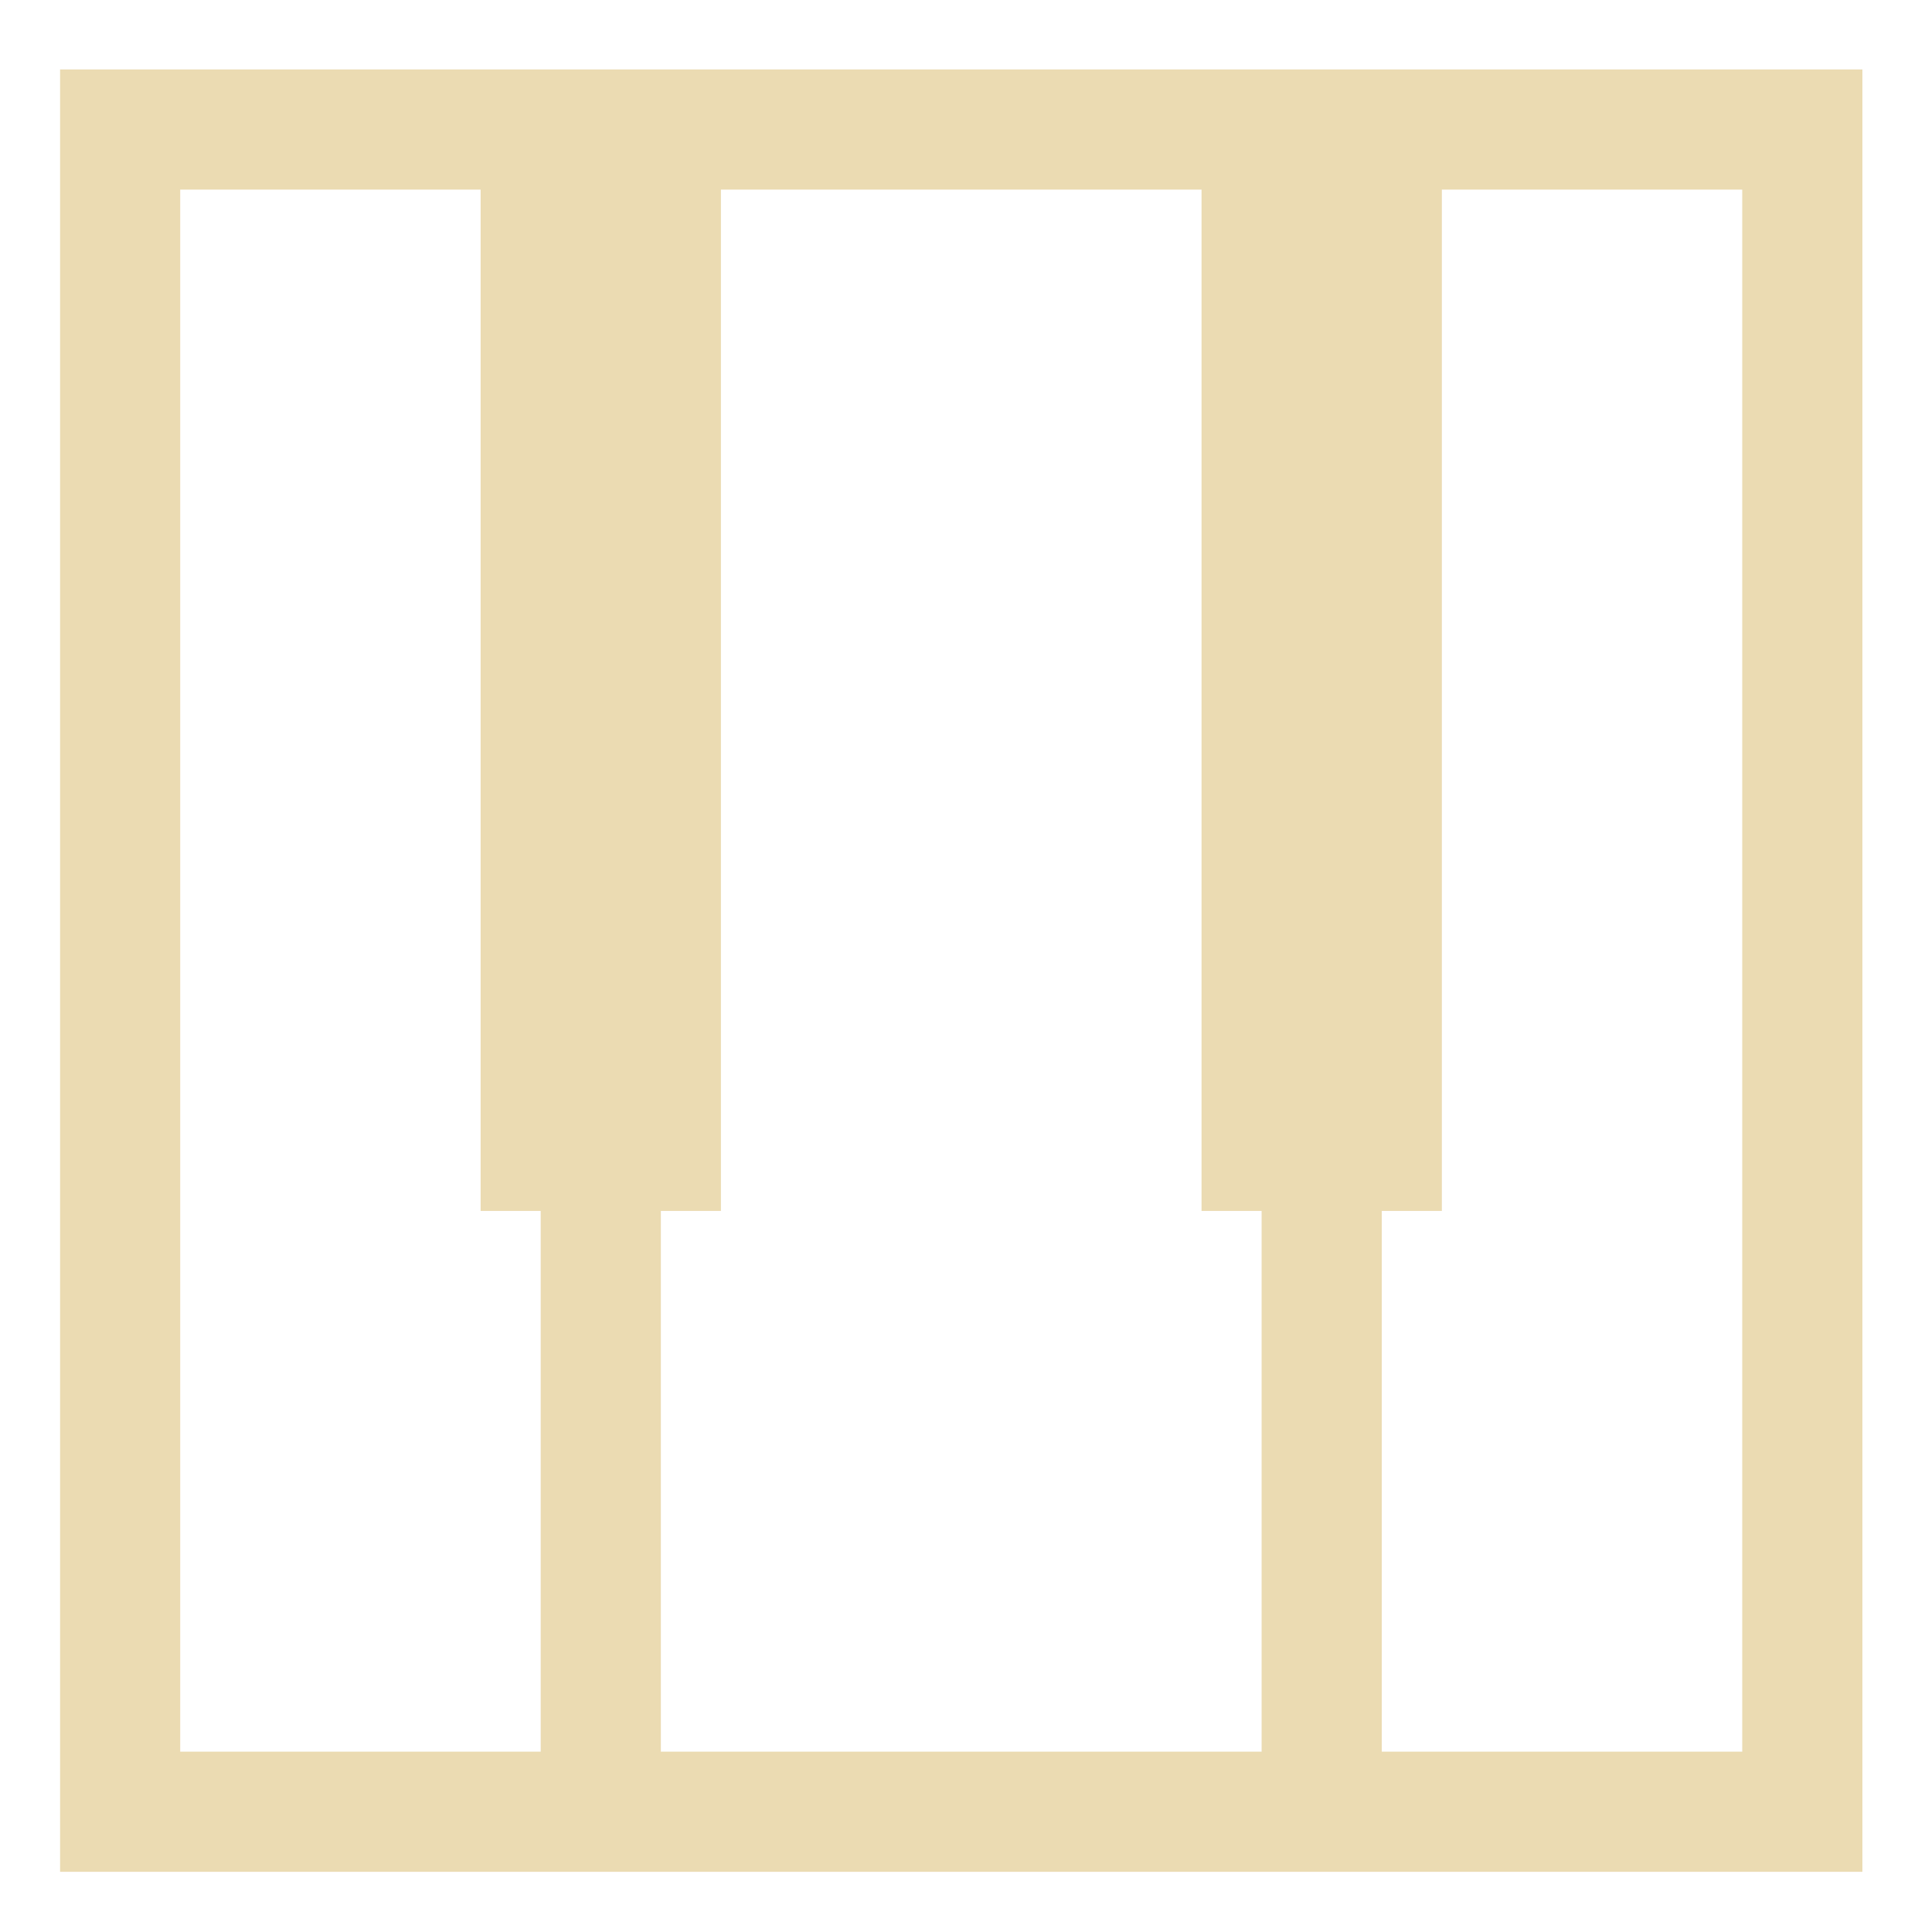
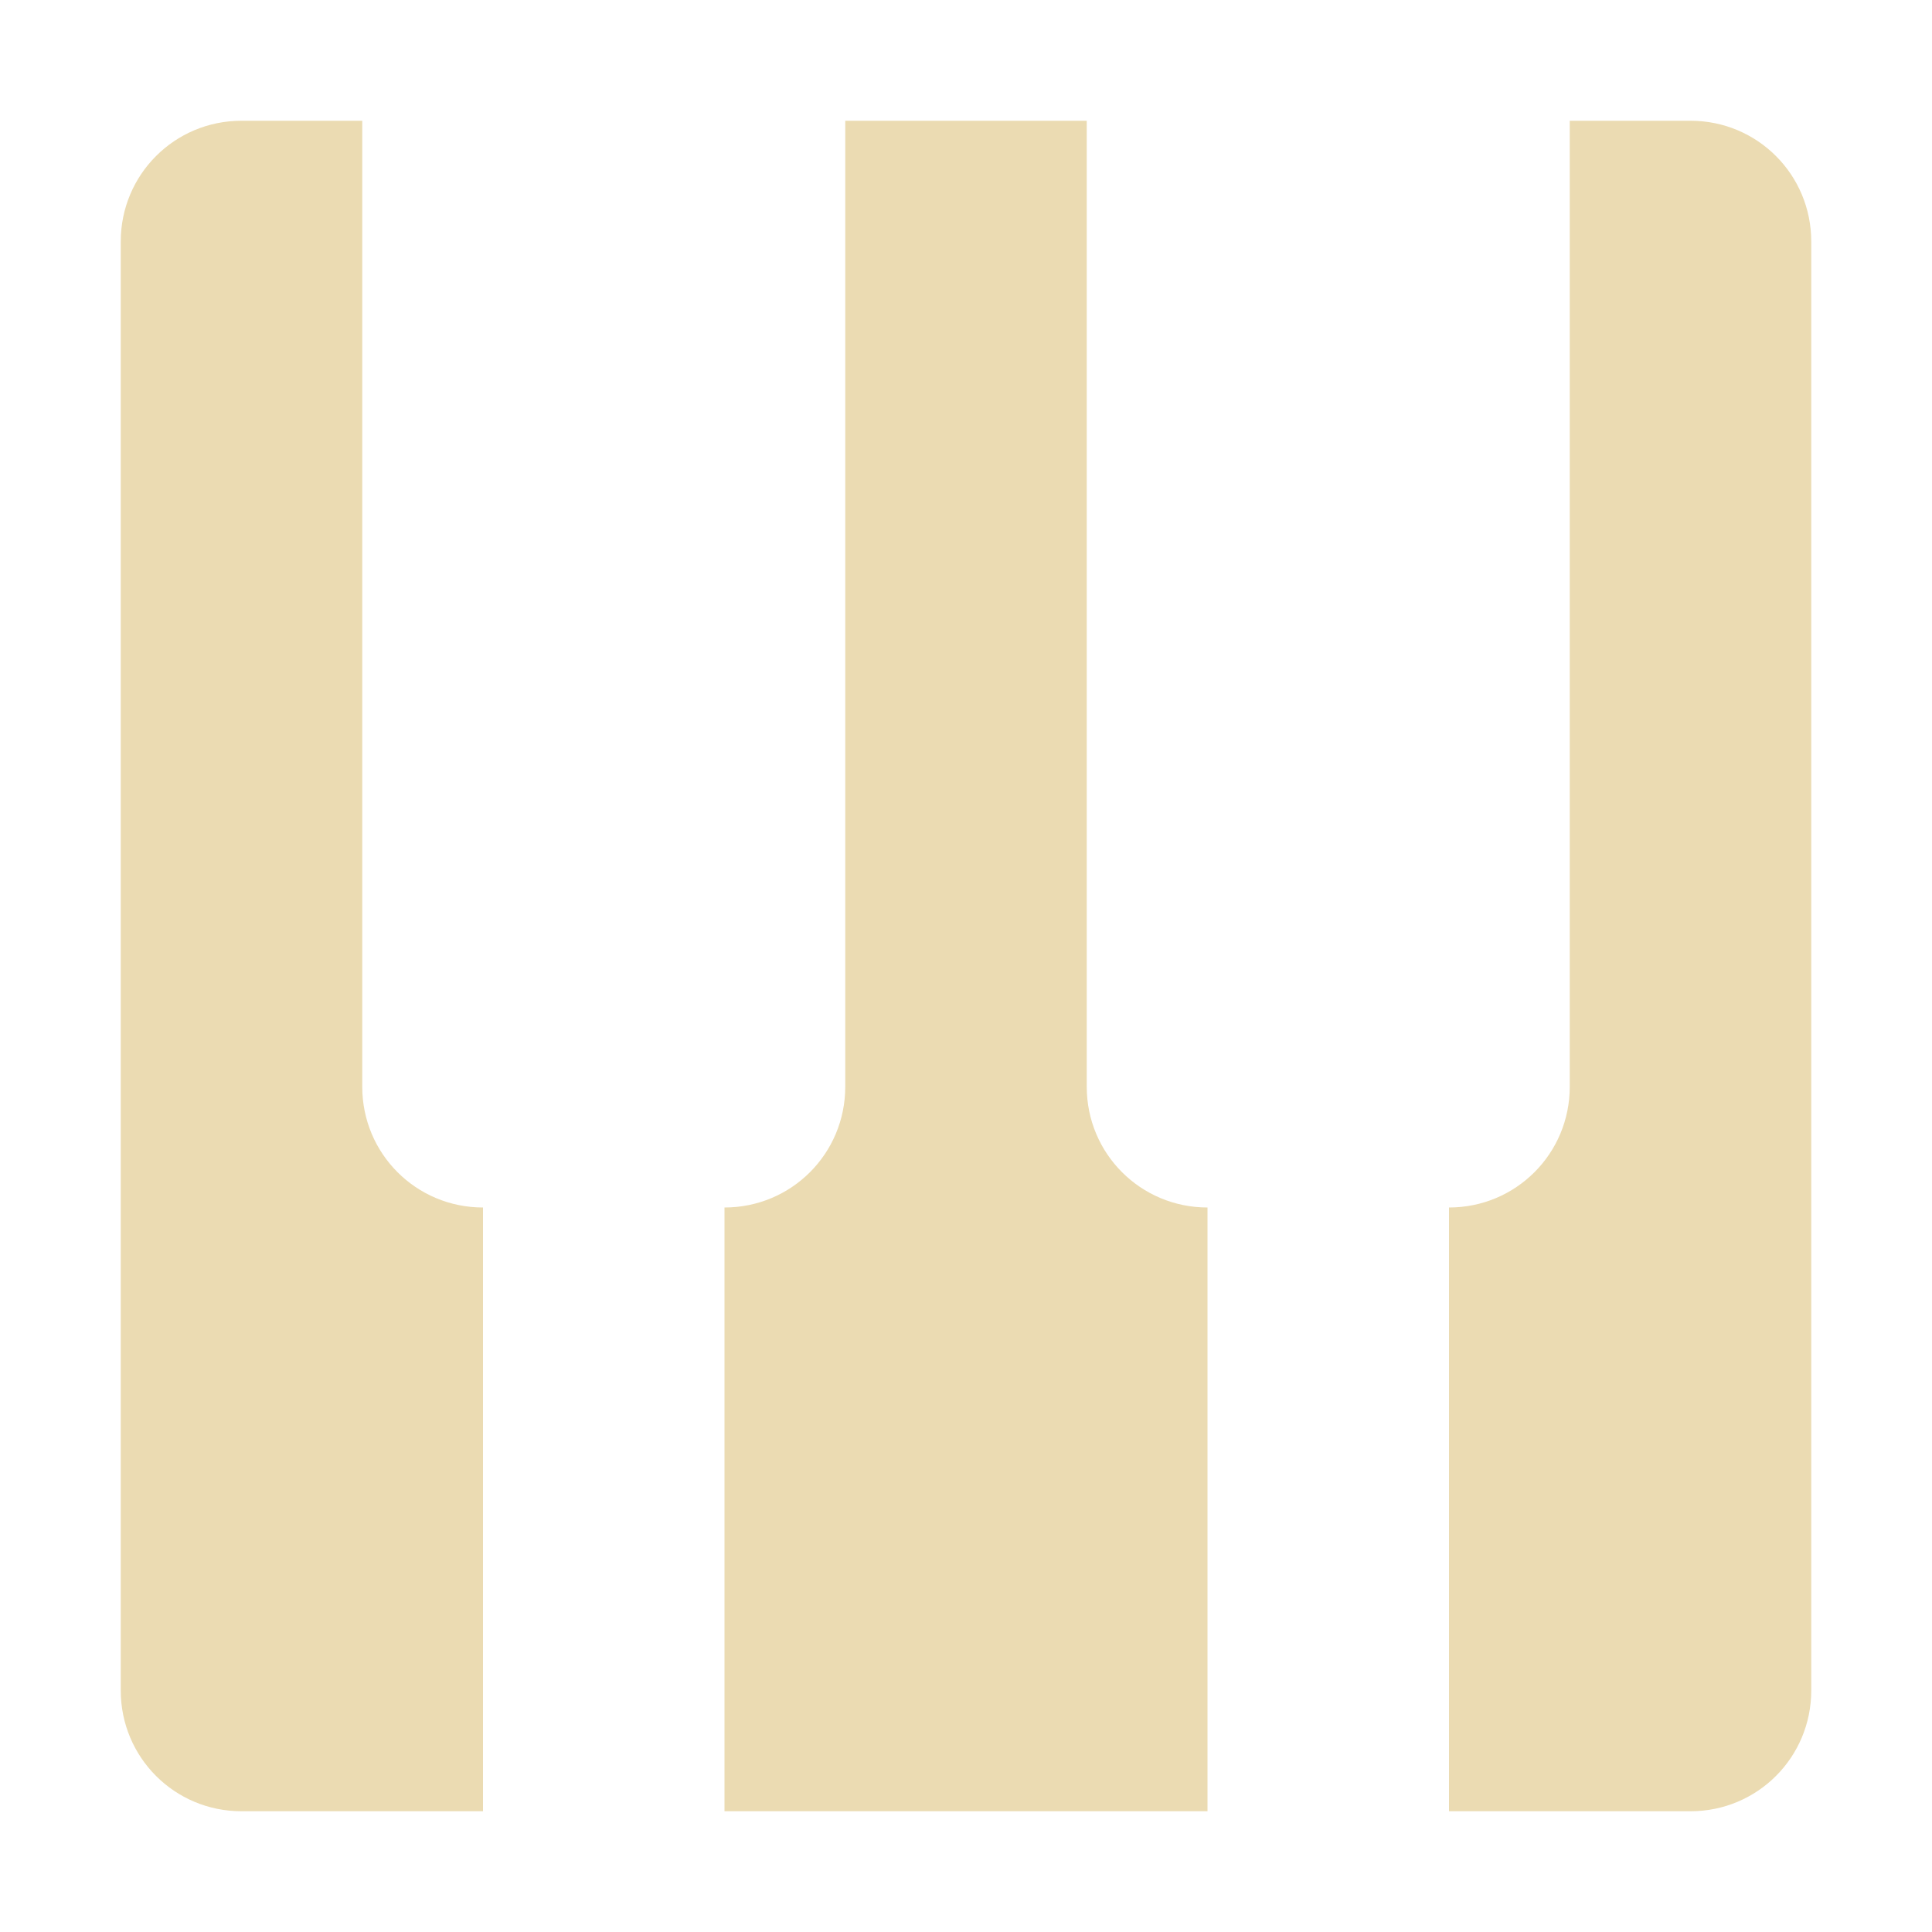
- <svg xmlns="http://www.w3.org/2000/svg" width="16.015" height="16.079" version="1.1">
+ <svg xmlns="http://www.w3.org/2000/svg" width="16" height="16" version="1.1">
  <defs>
-     <style id="current-color-scheme" type="text/css">
-    .ColorScheme-Text { color:#ebdbb2; } .ColorScheme-Highlight { color:#458588; }
-   </style>
-     <linearGradient id="arrongin" x1="0%" x2="0%" y1="0%" y2="100%">
-       <stop offset="0%" style="stop-color:#d79921; stop-opacity:1" />
-       <stop offset="100%" style="stop-color:#b57614; stop-opacity:1" />
-     </linearGradient>
-     <linearGradient id="aurora" x1="0%" x2="0%" y1="0%" y2="100%">
-       <stop offset="0%" style="stop-color:#83a598; stop-opacity:1" />
-       <stop offset="100%" style="stop-color:#b16286; stop-opacity:1" />
-     </linearGradient>
-     <linearGradient id="fitdance" x1="0%" x2="0%" y1="0%" y2="100%">
-       <stop offset="0%" style="stop-color:#8ec07c; stop-opacity:1" />
-       <stop offset="100%" style="stop-color:#458588; stop-opacity:1" />
-     </linearGradient>
-     <linearGradient id="oomox" x1="0%" x2="0%" y1="0%" y2="100%">
-       <stop offset="0%" style="stop-color:#458588; stop-opacity:1" />
-       <stop offset="100%" style="stop-color:#928374; stop-opacity:1" />
-     </linearGradient>
-     <linearGradient id="rainblue" x1="0%" x2="0%" y1="0%" y2="100%">
-       <stop offset="0%" style="stop-color:#b8bb26; stop-opacity:1" />
-       <stop offset="100%" style="stop-color:#076678; stop-opacity:1" />
-     </linearGradient>
-     <linearGradient id="sunrise" x1="0%" x2="0%" y1="0%" y2="100%">
-       <stop offset="0%" style="stop-color: #fe8019; stop-opacity:1" />
-       <stop offset="100%" style="stop-color: #fabd2f; stop-opacity:1" />
-     </linearGradient>
-     <linearGradient id="telinkrin" x1="0%" x2="0%" y1="0%" y2="100%">
-       <stop offset="0%" style="stop-color: #83a598; stop-opacity:1" />
-       <stop offset="100%" style="stop-color: #83a598; stop-opacity:1" />
-     </linearGradient>
-     <linearGradient id="60spsycho" x1="0%" x2="0%" y1="0%" y2="100%">
-       <stop offset="0%" style="stop-color: #fb4934; stop-opacity:1" />
-       <stop offset="25%" style="stop-color: #fabd2f; stop-opacity:1" />
-       <stop offset="50%" style="stop-color: #fe8019; stop-opacity:1" />
-       <stop offset="100%" style="stop-color: #689d6a; stop-opacity:1" />
-     </linearGradient>
-     <linearGradient id="90ssummer" x1="0%" x2="0%" y1="0%" y2="100%">
-       <stop offset="0%" style="stop-color: #b16286; stop-opacity:1" />
-       <stop offset="20%" style="stop-color: #8ec07c; stop-opacity:1" />
-       <stop offset="50%" style="stop-color: #fabd2f; stop-opacity:1" />
-       <stop offset="100%" style="stop-color: #458588; stop-opacity:1" />
-     </linearGradient>
-     <linearGradient id="cyberneon" x1="0%" x2="0%" y1="0%" y2="100%">
-       <stop offset="0" style="stop-color:#83a598; stop-opacity:1" />
-       <stop offset="1" style="stop-color:#b16286; stop-opacity:1" />
-     </linearGradient>
+     <style id="current-color-scheme" type="text/css">.ColorScheme-Text { color:#ebdbb2; } .ColorScheme-Highlight { color:#458588; }</style>
  </defs>
-   <path style="fill:currentColor" class="ColorScheme-Text" d="M 0.5 0.578 L 0.5 1.078 L 0.5 1.578 L 0.5 15.578 L 15.5 15.578 L 15.5 0.578 L 1.5 0.578 L 0.5 0.578 z M 1.5 1.578 L 4 1.578 L 4 1.623 L 4 10.078 L 4.5 10.078 L 4.5 14.578 L 1.5 14.578 L 1.5 1.578 z M 6 1.578 L 10 1.578 L 10 1.623 L 10 10.078 L 10.5 10.078 L 10.5 14.578 L 5.5 14.578 L 5.5 10.078 L 6 10.078 L 6 1.578 z M 12 1.578 L 14.5 1.578 L 14.5 14.578 L 11.5 14.578 L 11.5 10.078 L 12 10.078 L 12 1.578 z" />
+   <path class="ColorScheme-Text" d="m2 1c-0.554 0-1 0.446-1 1v12c0 0.554 0.446 1 1 1h2v-5c-0.554 0-1-0.446-1-1v-8zm5 0v8c0 0.554-0.446 1-1 1v5h4v-5c-0.554 0-1-0.446-1-1v-8zm6 0v8c0 0.554-0.446 1-1 1v5h2c0.554 0 1-0.446 1-1v-12c0-0.554-0.446-1-1-1z" fill="currentColor" />
</svg>
